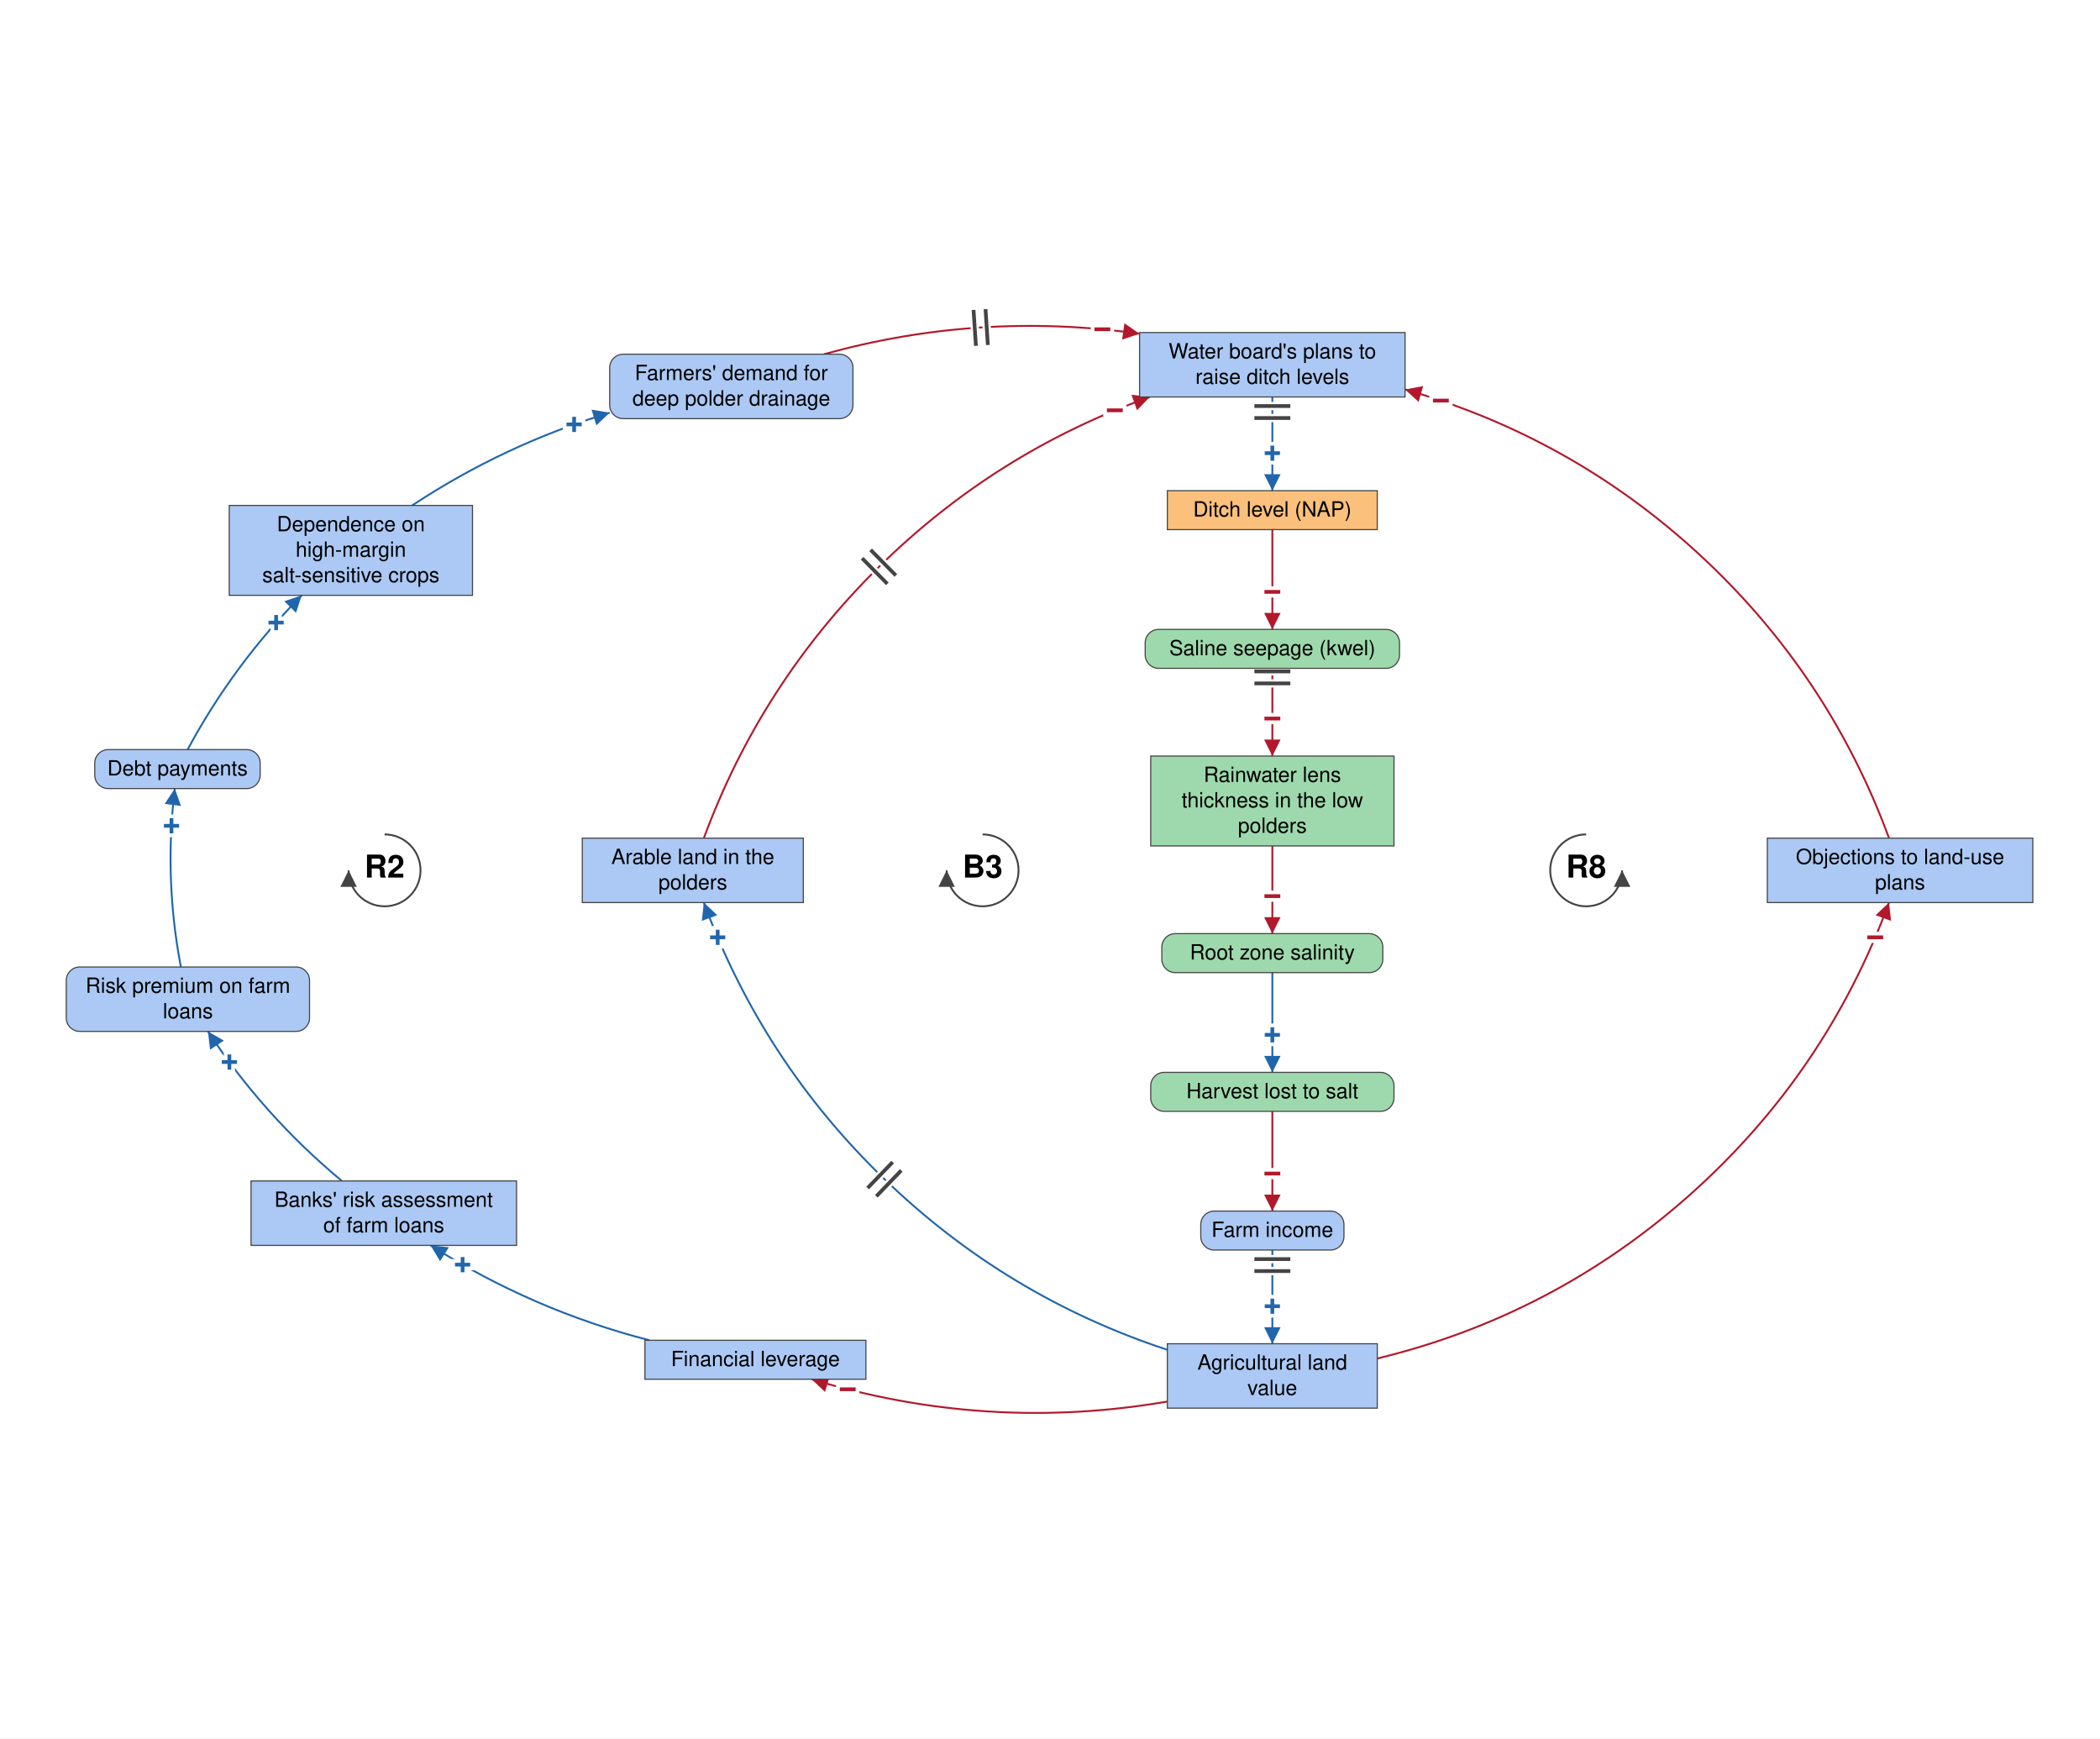
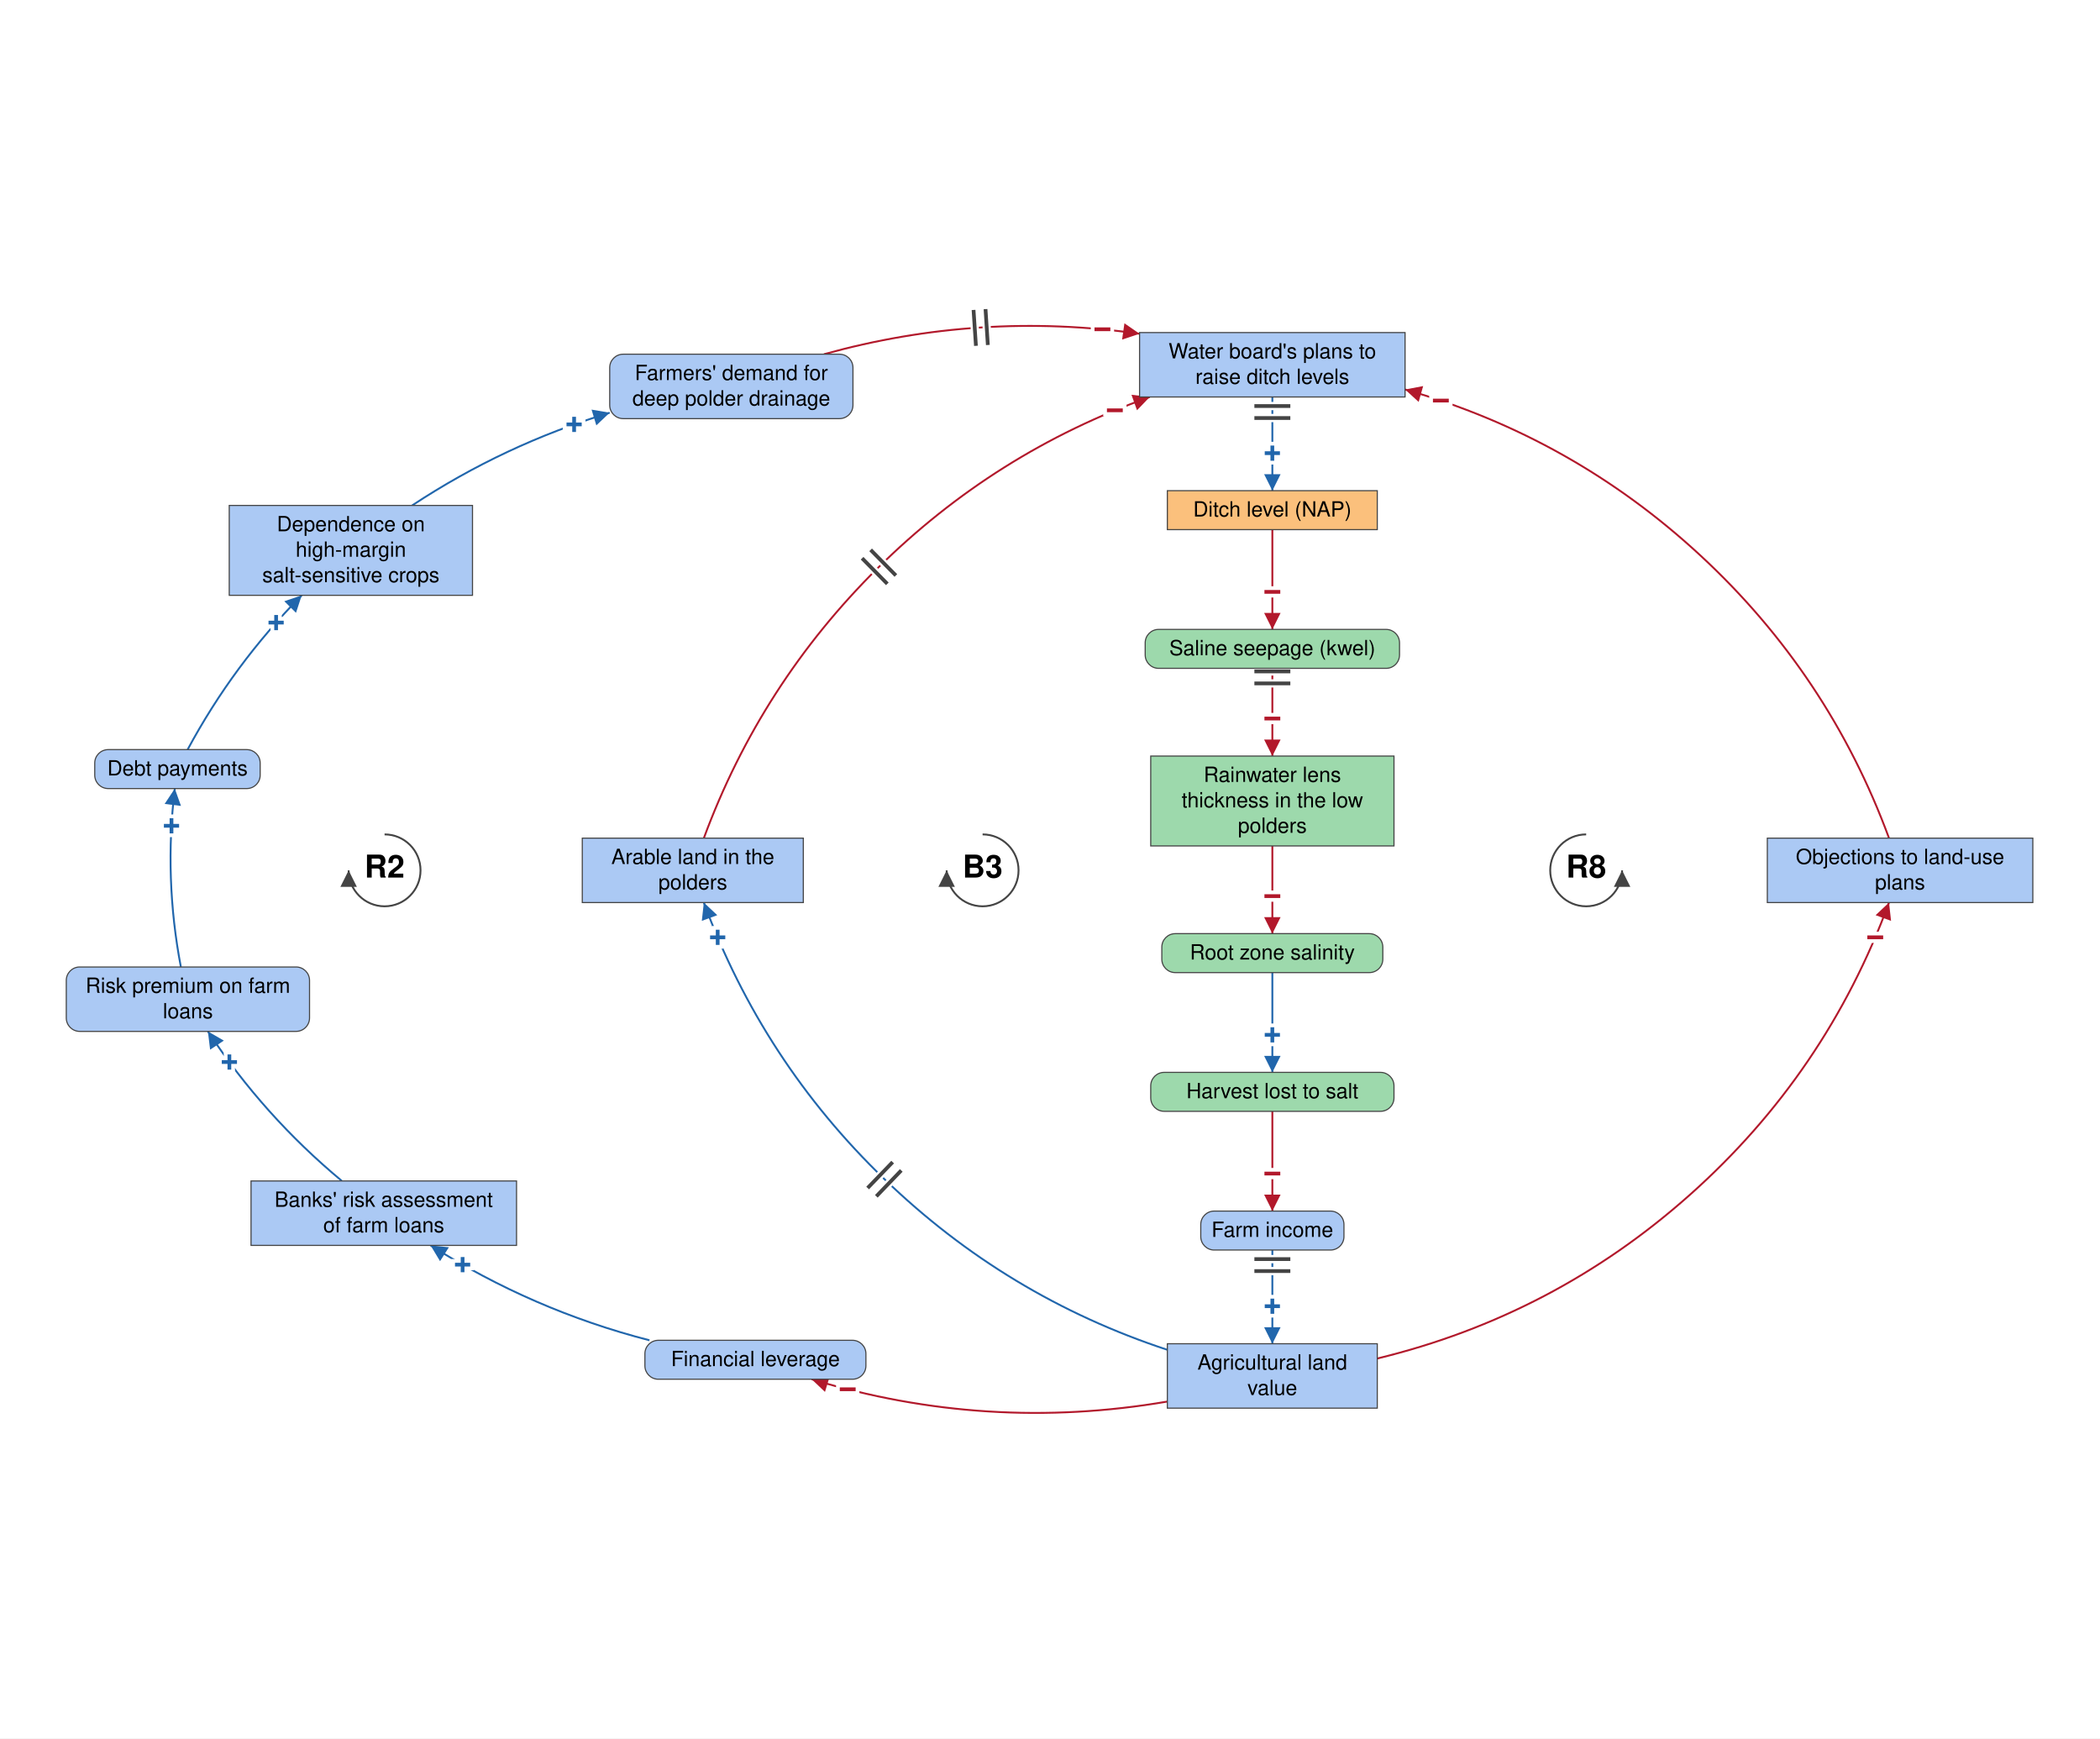
<svg xmlns="http://www.w3.org/2000/svg" viewBox="-1387 -1162 2804 2321" font-family="Helvetica Neue, Helvetica, Arial, sans-serif" font-size="28" fill="black">
  <defs>
    <marker id="arrow-plus" viewBox="0 0 10 10" refX="10" refY="5" markerWidth="22" markerHeight="22" markerUnits="userSpaceOnUse" orient="auto">
      <path d="M 0 0 L 10 5 L 0 10 z" fill="#2166AC" />
    </marker>
    <marker id="arrow-minus" viewBox="0 0 10 10" refX="10" refY="5" markerWidth="22" markerHeight="22" markerUnits="userSpaceOnUse" orient="auto">
      <path d="M 0 0 L 10 5 L 0 10 z" fill="#B2182B" />
    </marker>
    <marker id="arrow-grey" viewBox="0 0 10 10" refX="10" refY="5" markerWidth="22" markerHeight="22" markerUnits="userSpaceOnUse" orient="auto">
      <path d="M 0 0 L 10 5 L 0 10 z" fill="#444444" />
    </marker>
  </defs>
  <rect x="-1387" y="-1162" width="2804" height="2321" fill="white" />
  <g class="links">
    <g class="link" data-from="mortgage-debt-financial-leverage" data-to="banks-risk-assessment" data-sign="+" data-delay="false" data-curvature="0.133">
      <path class="link-path" d="M -519.8 627.4 Q -676.0 587.2 -812.1 500.7" fill="none" stroke="#2166AC" stroke-width="2.5" marker-end="url(#arrow-plus)" />
      <text class="sign" x="-769.3" y="526.5" text-anchor="middle" dominant-baseline="central" font-size="42" font-weight="bold" fill="#2166AC" stroke="white" stroke-width="10" paint-order="stroke">+</text>
    </g>
    <g class="link" data-from="banks-risk-assessment" data-to="bank-credit-freeze-risk-premiums" data-sign="+" data-delay="false" data-curvature="0.107">
      <path class="link-path" d="M -930.5 414.7 Q -1034.7 328.1 -1109.4 215.0" fill="none" stroke="#2166AC" stroke-width="2.5" marker-end="url(#arrow-plus)" />
      <text class="sign" x="-1080.7" y="256.0" text-anchor="middle" dominant-baseline="central" font-size="42" font-weight="bold" fill="#2166AC" stroke="white" stroke-width="10" paint-order="stroke">+</text>
    </g>
    <g class="link" data-from="bank-credit-freeze-risk-premiums" data-to="debt-payments" data-sign="+" data-delay="false" data-curvature="0.1">
      <path class="link-path" d="M -1145.5 129.0 Q -1168.1 10.5 -1153.6 -109.2" fill="none" stroke="#2166AC" stroke-width="2.5" marker-end="url(#arrow-plus)" />
      <text class="sign" x="-1158.0" y="-59.4" text-anchor="middle" dominant-baseline="central" font-size="42" font-weight="bold" fill="#2166AC" stroke="white" stroke-width="10" paint-order="stroke">+</text>
    </g>
    <g class="link" data-from="debt-payments" data-to="dependence-on-high-margin-salt-sensitive-crops" data-sign="+" data-delay="false" data-curvature="0.105">
      <path class="link-path" d="M -1136.5 -161.2 Q -1075.2 -275.2 -984.1 -367.2" fill="none" stroke="#2166AC" stroke-width="2.5" marker-end="url(#arrow-plus)" />
      <text class="sign" x="-1018.3" y="-330.7" text-anchor="middle" dominant-baseline="central" font-size="42" font-weight="bold" fill="#2166AC" stroke="white" stroke-width="10" paint-order="stroke">+</text>
    </g>
    <g class="link" data-from="dependence-on-high-margin-salt-sensitive-crops" data-to="demand-for-deep-polder-drainage" data-sign="+" data-delay="false" data-curvature="0.139">
      <path class="link-path" d="M -836.7 -487.2 Q -713.8 -568.3 -572.9 -611.0" fill="none" stroke="#2166AC" stroke-width="2.5" marker-end="url(#arrow-plus)" />
      <text class="sign" x="-620.4" y="-595.3" text-anchor="middle" dominant-baseline="central" font-size="42" font-weight="bold" fill="#2166AC" stroke="white" stroke-width="10" paint-order="stroke">+</text>
    </g>
    <g class="link" data-from="demand-for-deep-polder-drainage" data-to="plans-to-raise-ditch-levels" data-sign="-" data-delay="true" data-curvature="0.181">
      <path class="link-path" d="M -286.8 -689.1 Q -79.0 -746.8 134.6 -716.4" fill="none" stroke="#B2182B" stroke-width="2.5" marker-end="url(#arrow-minus)" />
      <text class="sign" x="85.0" y="-722.3" text-anchor="middle" dominant-baseline="central" font-size="42" font-weight="bold" fill="#B2182B" stroke="white" stroke-width="10" paint-order="stroke">−</text>
      <path class="delay-cut" d="M -87.1 -748.2 L -83.9 -700.3 M -71.1 -749.3 L -68.0 -701.4" stroke="white" stroke-width="11" fill="none" />
      <path class="delay" d="M -87.1 -748.2 L -83.9 -700.3 M -71.1 -749.3 L -68.0 -701.4" stroke="#444444" stroke-width="5" fill="none" />
    </g>
    <g class="link" data-from="plans-to-raise-ditch-levels" data-to="ditch-level-nap" data-sign="+" data-delay="true" data-curvature="0">
      <path class="link-path" d="M 311.9 -632.0 Q 311.9 -569.4 311.9 -506.9" fill="none" stroke="#2166AC" stroke-width="2.5" marker-end="url(#arrow-plus)" />
      <text class="sign" x="311.9" y="-556.9" text-anchor="middle" dominant-baseline="central" font-size="42" font-weight="bold" fill="#2166AC" stroke="white" stroke-width="10" paint-order="stroke">+</text>
      <path class="delay-cut" d="M 335.9 -619.9 L 287.9 -619.9 M 335.9 -603.9 L 287.9 -603.9" stroke="white" stroke-width="11" fill="none" />
      <path class="delay" d="M 335.9 -619.9 L 287.9 -619.9 M 335.9 -603.9 L 287.9 -603.9" stroke="#444444" stroke-width="5" fill="none" />
    </g>
    <g class="link" data-from="ditch-level-nap" data-to="saline-seepage-kwel" data-sign="-" data-delay="false" data-curvature="0">
      <path class="link-path" d="M 311.9 -454.9 Q 311.9 -388.3 311.9 -321.7" fill="none" stroke="#B2182B" stroke-width="2.5" marker-end="url(#arrow-minus)" />
      <text class="sign" x="311.9" y="-371.7" text-anchor="middle" dominant-baseline="central" font-size="42" font-weight="bold" fill="#B2182B" stroke="white" stroke-width="10" paint-order="stroke">−</text>
    </g>
    <g class="link" data-from="saline-seepage-kwel" data-to="freshwater-lens-thickness" data-sign="-" data-delay="true" data-curvature="0">
      <path class="link-path" d="M 311.9 -269.7 Q 311.9 -211.1 311.9 -152.6" fill="none" stroke="#B2182B" stroke-width="2.5" marker-end="url(#arrow-minus)" />
      <text class="sign" x="311.9" y="-202.6" text-anchor="middle" dominant-baseline="central" font-size="42" font-weight="bold" fill="#B2182B" stroke="white" stroke-width="10" paint-order="stroke">−</text>
      <path class="delay-cut" d="M 335.9 -265.6 L 287.9 -265.6 M 335.9 -249.6 L 287.9 -249.6" stroke="white" stroke-width="11" fill="none" />
      <path class="delay" d="M 335.9 -265.6 L 287.9 -265.6 M 335.9 -249.6 L 287.9 -249.6" stroke="#444444" stroke-width="5" fill="none" />
    </g>
    <g class="link" data-from="freshwater-lens-thickness" data-to="root-zone-salinity" data-sign="-" data-delay="false" data-curvature="0">
      <path class="link-path" d="M 311.9 -32.6 Q 311.9 25.9 311.9 84.5" fill="none" stroke="#B2182B" stroke-width="2.5" marker-end="url(#arrow-minus)" />
      <text class="sign" x="311.9" y="34.5" text-anchor="middle" dominant-baseline="central" font-size="42" font-weight="bold" fill="#B2182B" stroke="white" stroke-width="10" paint-order="stroke">−</text>
    </g>
    <g class="link" data-from="root-zone-salinity" data-to="harvest-lost-to-salt" data-sign="+" data-delay="false" data-curvature="0">
      <path class="link-path" d="M 311.9 136.5 Q 311.9 203.1 311.9 269.7" fill="none" stroke="#2166AC" stroke-width="2.5" marker-end="url(#arrow-plus)" />
      <text class="sign" x="311.9" y="219.7" text-anchor="middle" dominant-baseline="central" font-size="42" font-weight="bold" fill="#2166AC" stroke="white" stroke-width="10" paint-order="stroke">+</text>
    </g>
    <g class="link" data-from="harvest-lost-to-salt" data-to="farm-revenue" data-sign="-" data-delay="false" data-curvature="0">
      <path class="link-path" d="M 311.9 321.7 Q 311.9 388.3 311.9 454.9" fill="none" stroke="#B2182B" stroke-width="2.5" marker-end="url(#arrow-minus)" />
      <text class="sign" x="311.9" y="404.9" text-anchor="middle" dominant-baseline="central" font-size="42" font-weight="bold" fill="#B2182B" stroke="white" stroke-width="10" paint-order="stroke">−</text>
    </g>
    <g class="link" data-from="farm-revenue" data-to="agricultural-land-value" data-sign="+" data-delay="true" data-curvature="0">
      <path class="link-path" d="M 311.9 506.9 Q 311.9 569.4 311.9 632.0" fill="none" stroke="#2166AC" stroke-width="2.5" marker-end="url(#arrow-plus)" />
      <text class="sign" x="311.9" y="582.0" text-anchor="middle" dominant-baseline="central" font-size="42" font-weight="bold" fill="#2166AC" stroke="white" stroke-width="10" paint-order="stroke">+</text>
      <path class="delay-cut" d="M 335.9 519.0 L 287.9 519.0 M 335.9 535.0 L 287.9 535.0" stroke="white" stroke-width="11" fill="none" />
      <path class="delay" d="M 335.9 519.0 L 287.9 519.0 M 335.9 535.0 L 287.9 535.0" stroke="#444444" stroke-width="5" fill="none" />
    </g>
    <g class="link" data-from="agricultural-land-value" data-to="mortgage-debt-financial-leverage" data-sign="-" data-delay="false" data-curvature="0.172">
      <path class="link-path" d="M 171.7 709.2 Q -69.3 750.5 -303.3 679.4" fill="none" stroke="#B2182B" stroke-width="2.5" marker-end="url(#arrow-minus)" />
      <text class="sign" x="-255.1" y="692.9" text-anchor="middle" dominant-baseline="central" font-size="42" font-weight="bold" fill="#B2182B" stroke="white" stroke-width="10" paint-order="stroke">−</text>
    </g>
    <g class="link" data-from="agricultural-land-value" data-to="policy-resistance-legal-delays" data-sign="-" data-delay="false" data-curvature="-0.302">
      <path class="link-path" d="M 452.0 651.7 Q 688.3 594.5 869.8 432.8 Q 1051.3 271.1 1135.3 43.0" fill="none" stroke="#B2182B" stroke-width="2.5" marker-end="url(#arrow-minus)" />
      <text class="sign" x="1116.9" y="89.5" text-anchor="middle" dominant-baseline="central" font-size="42" font-weight="bold" fill="#B2182B" stroke="white" stroke-width="10" paint-order="stroke">−</text>
    </g>
    <g class="link" data-from="policy-resistance-legal-delays" data-to="plans-to-raise-ditch-levels" data-sign="-" data-delay="false" data-curvature="-0.302">
      <path class="link-path" d="M 1135.3 -43.0 Q 1054.8 -261.6 884.0 -419.9 Q 713.1 -578.2 489.1 -642.0" fill="none" stroke="#B2182B" stroke-width="2.5" marker-end="url(#arrow-minus)" />
      <text class="sign" x="536.9" y="-627.1" text-anchor="middle" dominant-baseline="central" font-size="42" font-weight="bold" fill="#B2182B" stroke="white" stroke-width="10" paint-order="stroke">−</text>
    </g>
    <g class="link" data-from="agricultural-land-value" data-to="farmland-leaving-arable-use" data-sign="+" data-delay="true" data-curvature="0.28">
      <path class="link-path" d="M 171.7 640.1 Q -43.2 569.4 -206.0 412.3 Q -368.9 255.3 -447.2 43.0" fill="none" stroke="#2166AC" stroke-width="2.5" marker-end="url(#arrow-plus)" />
      <text class="sign" x="-428.7" y="89.5" text-anchor="middle" dominant-baseline="central" font-size="42" font-weight="bold" fill="#2166AC" stroke="white" stroke-width="10" paint-order="stroke">+</text>
      <path class="delay-cut" d="M -216.9 435.2 L -183.6 400.6 M -228.5 424.1 L -195.1 389.5" stroke="white" stroke-width="11" fill="none" />
      <path class="delay" d="M -216.9 435.2 L -183.6 400.6 M -228.5 424.1 L -195.1 389.5" stroke="#444444" stroke-width="5" fill="none" />
    </g>
    <g class="link" data-from="farmland-leaving-arable-use" data-to="plans-to-raise-ditch-levels" data-sign="-" data-delay="true" data-curvature="0.28">
      <path class="link-path" d="M -447.2 -43.0 Q -371.1 -249.1 -214.9 -403.7 Q -58.7 -558.2 148.2 -632.0" fill="none" stroke="#B2182B" stroke-width="2.5" marker-end="url(#arrow-minus)" />
      <text class="sign" x="101.6" y="-614.1" text-anchor="middle" dominant-baseline="central" font-size="42" font-weight="bold" fill="#B2182B" stroke="white" stroke-width="10" paint-order="stroke">−</text>
      <path class="delay-cut" d="M -235.9 -416.7 L -202.2 -382.5 M -224.5 -427.9 L -190.8 -393.7" stroke="white" stroke-width="11" fill="none" />
      <path class="delay" d="M -235.9 -416.7 L -202.2 -382.5 M -224.5 -427.9 L -190.8 -393.7" stroke="#444444" stroke-width="5" fill="none" />
    </g>
  </g>
  <g class="elements">
    <g class="element" data-id="plans-to-raise-ditch-levels" data-domain="Social" data-type="Stock" data-adaptive="false">
      <rect x="134.6" y="-718.0" width="354.5" height="86.0" rx="0" fill="#ABC9F4" stroke="#444444" stroke-width="1.5" />
      <text x="311.9" y="-683.5" text-anchor="middle">Water board's plans to</text>
      <text x="311.9" y="-649.5" text-anchor="middle">raise ditch levels</text>
    </g>
    <g class="element" data-id="ditch-level-nap" data-domain="Technological" data-type="Stock" data-adaptive="false">
      <rect x="171.7" y="-506.9" width="280.3" height="52.0" rx="0" fill="#FBC07C" stroke="#444444" stroke-width="1.5" />
      <text x="311.9" y="-472.4" text-anchor="middle">Ditch level (NAP)</text>
    </g>
    <g class="element" data-id="saline-seepage-kwel" data-domain="Ecological" data-type="Auxiliary" data-adaptive="false">
      <rect x="142.1" y="-321.7" width="339.6" height="52.0" rx="18" fill="#9DD9AC" stroke="#444444" stroke-width="1.5" />
      <text x="311.9" y="-287.2" text-anchor="middle">Saline seepage (kwel)</text>
    </g>
    <g class="element" data-id="freshwater-lens-thickness" data-domain="Ecological" data-type="Stock" data-adaptive="false">
      <rect x="149.5" y="-152.6" width="324.8" height="120.0" rx="0" fill="#9DD9AC" stroke="#444444" stroke-width="1.5" />
      <text x="311.9" y="-118.1" text-anchor="middle">Rainwater lens</text>
      <text x="311.9" y="-84.1" text-anchor="middle">thickness in the low</text>
      <text x="311.9" y="-50.1" text-anchor="middle">polders</text>
    </g>
    <g class="element" data-id="root-zone-salinity" data-domain="Ecological" data-type="Auxiliary" data-adaptive="false">
      <rect x="164.3" y="84.5" width="295.1" height="52.0" rx="18" fill="#9DD9AC" stroke="#444444" stroke-width="1.5" />
      <text x="311.9" y="119.0" text-anchor="middle">Root zone salinity</text>
    </g>
    <g class="element" data-id="harvest-lost-to-salt" data-domain="Ecological" data-type="Auxiliary" data-adaptive="false">
      <rect x="149.5" y="269.7" width="324.8" height="52.0" rx="18" fill="#9DD9AC" stroke="#444444" stroke-width="1.5" />
      <text x="311.9" y="304.2" text-anchor="middle">Harvest lost to salt</text>
    </g>
    <g class="element" data-id="farm-revenue" data-domain="Social" data-type="Auxiliary" data-adaptive="false">
      <rect x="216.3" y="454.9" width="191.2" height="52.0" rx="18" fill="#ABC9F4" stroke="#444444" stroke-width="1.5" />
      <text x="311.9" y="489.4" text-anchor="middle">Farm income</text>
    </g>
    <g class="element" data-id="agricultural-land-value" data-domain="Social" data-type="Stock" data-adaptive="false">
      <rect x="171.7" y="632.0" width="280.3" height="86.0" rx="0" fill="#ABC9F4" stroke="#444444" stroke-width="1.5" />
      <text x="311.9" y="666.5" text-anchor="middle">Agricultural land</text>
      <text x="311.9" y="700.5" text-anchor="middle">value</text>
    </g>
    <g class="element" data-id="farmland-leaving-arable-use" data-domain="Social" data-type="Stock" data-adaptive="false">
      <rect x="-609.5" y="-43.0" width="295.1" height="86.0" rx="0" fill="#ABC9F4" stroke="#444444" stroke-width="1.5" />
      <text x="-461.9" y="-8.5" text-anchor="middle">Arable land in the</text>
      <text x="-461.9" y="25.5" text-anchor="middle">polders</text>
    </g>
    <g class="element" data-id="policy-resistance-legal-delays" data-domain="Social" data-type="Stock" data-adaptive="false">
      <rect x="972.8" y="-43.0" width="354.5" height="86.0" rx="0" fill="#ABC9F4" stroke="#444444" stroke-width="1.5" />
      <text x="1150.0" y="-8.5" text-anchor="middle">Objections to land-use</text>
      <text x="1150.0" y="25.5" text-anchor="middle">plans</text>
    </g>
-     <g class="element" data-id="mortgage-debt-financial-leverage" data-domain="Social" data-type="Stock" data-adaptive="false">
-       <rect x="-525.9" y="627.4" width="295.1" height="52.0" rx="0" fill="#ABC9F4" stroke="#444444" stroke-width="1.5" />
+     <g class="element" data-id="mortgage-debt-financial-leverage" data-domain="Social" data-type="Auxiliary" data-adaptive="false">
+       <rect x="-525.9" y="627.4" width="295.1" height="52.0" rx="18" fill="#ABC9F4" stroke="#444444" stroke-width="1.5" />
      <text x="-378.3" y="661.9" text-anchor="middle">Financial leverage</text>
    </g>
    <g class="element" data-id="banks-risk-assessment" data-domain="Social" data-type="Stock" data-adaptive="false">
      <rect x="-1051.8" y="414.7" width="354.5" height="86.0" rx="0" fill="#ABC9F4" stroke="#444444" stroke-width="1.5" />
      <text x="-874.6" y="449.2" text-anchor="middle">Banks' risk assessment</text>
      <text x="-874.6" y="483.2" text-anchor="middle">of farm loans</text>
    </g>
    <g class="element" data-id="bank-credit-freeze-risk-premiums" data-domain="Social" data-type="Auxiliary" data-adaptive="false">
      <rect x="-1298.5" y="129.0" width="324.8" height="86.0" rx="18" fill="#ABC9F4" stroke="#444444" stroke-width="1.5" />
      <text x="-1136.1" y="163.5" text-anchor="middle">Risk premium on farm</text>
      <text x="-1136.1" y="197.5" text-anchor="middle">loans</text>
    </g>
    <g class="element" data-id="debt-payments" data-domain="Social" data-type="Auxiliary" data-adaptive="false">
      <rect x="-1260.5" y="-161.2" width="220.9" height="52.0" rx="18" fill="#ABC9F4" stroke="#444444" stroke-width="1.5" />
      <text x="-1150.0" y="-126.7" text-anchor="middle">Debt payments</text>
    </g>
    <g class="element" data-id="dependence-on-high-margin-salt-sensitive-crops" data-domain="Social" data-type="Stock" data-adaptive="false">
      <rect x="-1080.9" y="-487.2" width="324.8" height="120.0" rx="0" fill="#ABC9F4" stroke="#444444" stroke-width="1.5" />
      <text x="-918.5" y="-452.7" text-anchor="middle">Dependence on</text>
      <text x="-918.5" y="-418.7" text-anchor="middle">high-margin</text>
      <text x="-918.5" y="-384.7" text-anchor="middle">salt-sensitive crops</text>
    </g>
    <g class="element" data-id="demand-for-deep-polder-drainage" data-domain="Social" data-type="Auxiliary" data-adaptive="false">
      <rect x="-572.9" y="-689.1" width="324.8" height="86.0" rx="18" fill="#ABC9F4" stroke="#444444" stroke-width="1.5" />
      <text x="-410.5" y="-654.6" text-anchor="middle">Farmers' demand for</text>
      <text x="-410.5" y="-620.6" text-anchor="middle">deep polder drainage</text>
    </g>
  </g>
  <g class="loop" data-id="R2">
    <path d="M -873.5 -48.0 A 48 48 0 1 1 -921.5 0.0" fill="none" stroke="#444444" stroke-width="2.5" marker-end="url(#arrow-grey)" />
    <text class="loop-id" x="-873.5" y="0.0" text-anchor="middle" dominant-baseline="central" font-size="42" font-weight="bold">R2</text>
  </g>
  <g class="loop" data-id="R8">
    <path d="M 730.9 -48.0 A 48 48 0 1 0 778.9 0.0" fill="none" stroke="#444444" stroke-width="2.5" marker-end="url(#arrow-grey)" />
    <text class="loop-id" x="730.9" y="0.0" text-anchor="middle" dominant-baseline="central" font-size="42" font-weight="bold">R8</text>
  </g>
  <g class="loop" data-id="B3">
    <path d="M -75.0 -48.0 A 48 48 0 1 1 -123.0 0.0" fill="none" stroke="#444444" stroke-width="2.5" marker-end="url(#arrow-grey)" />
    <text class="loop-id" x="-75.0" y="0.0" text-anchor="middle" dominant-baseline="central" font-size="42" font-weight="bold">B3</text>
  </g>
</svg>
